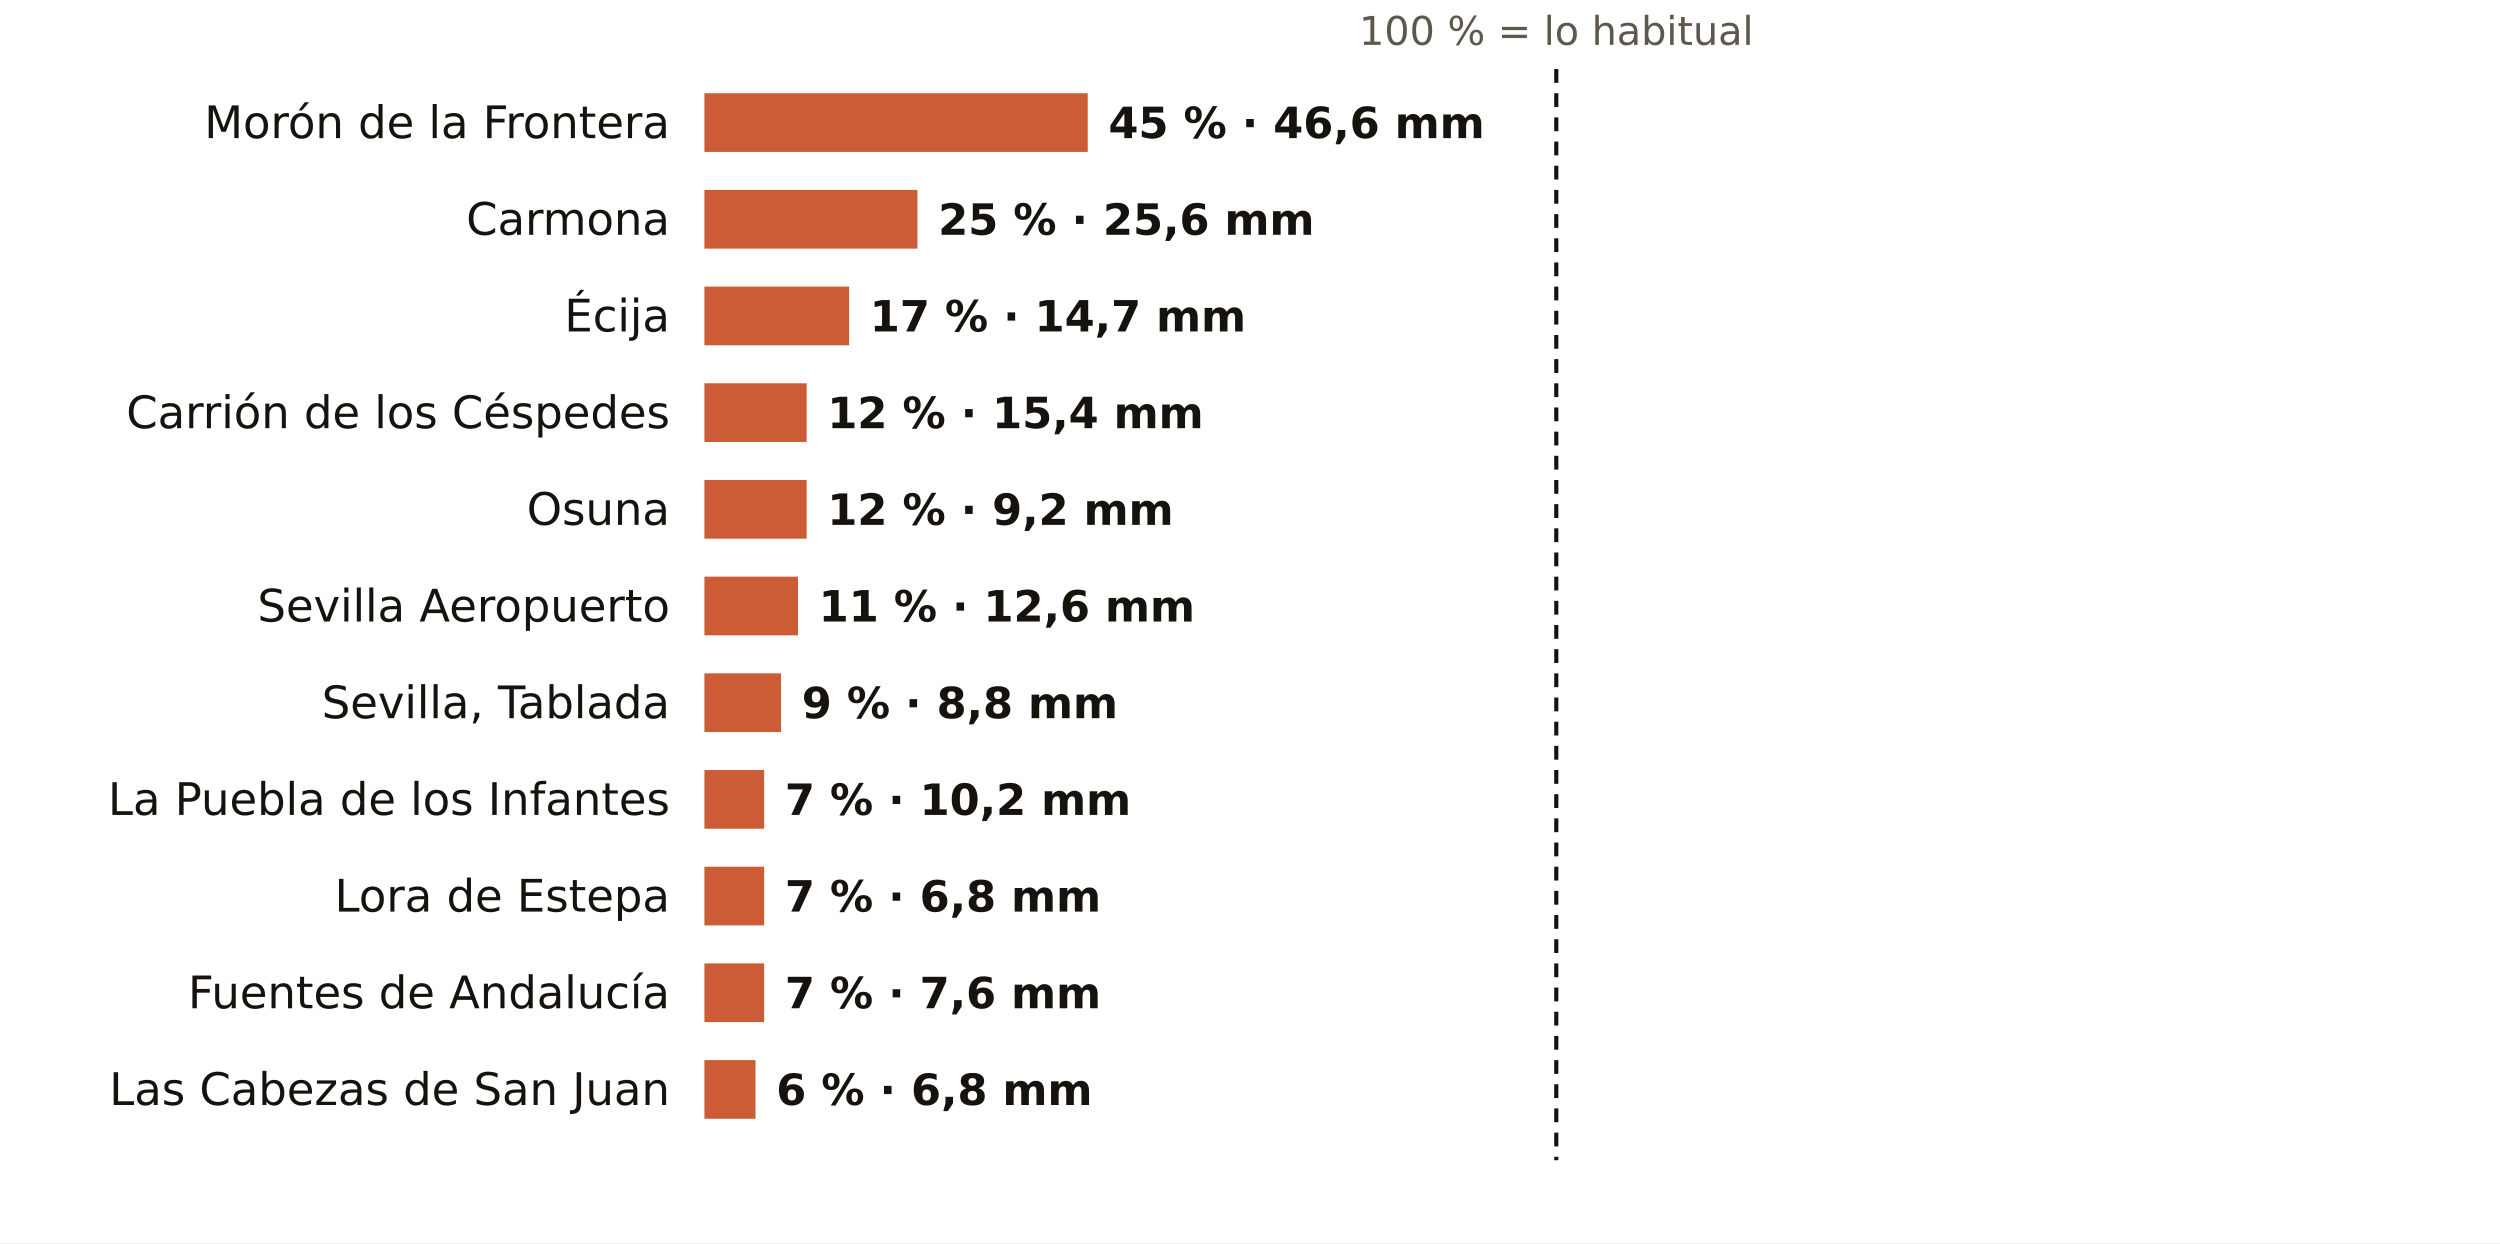
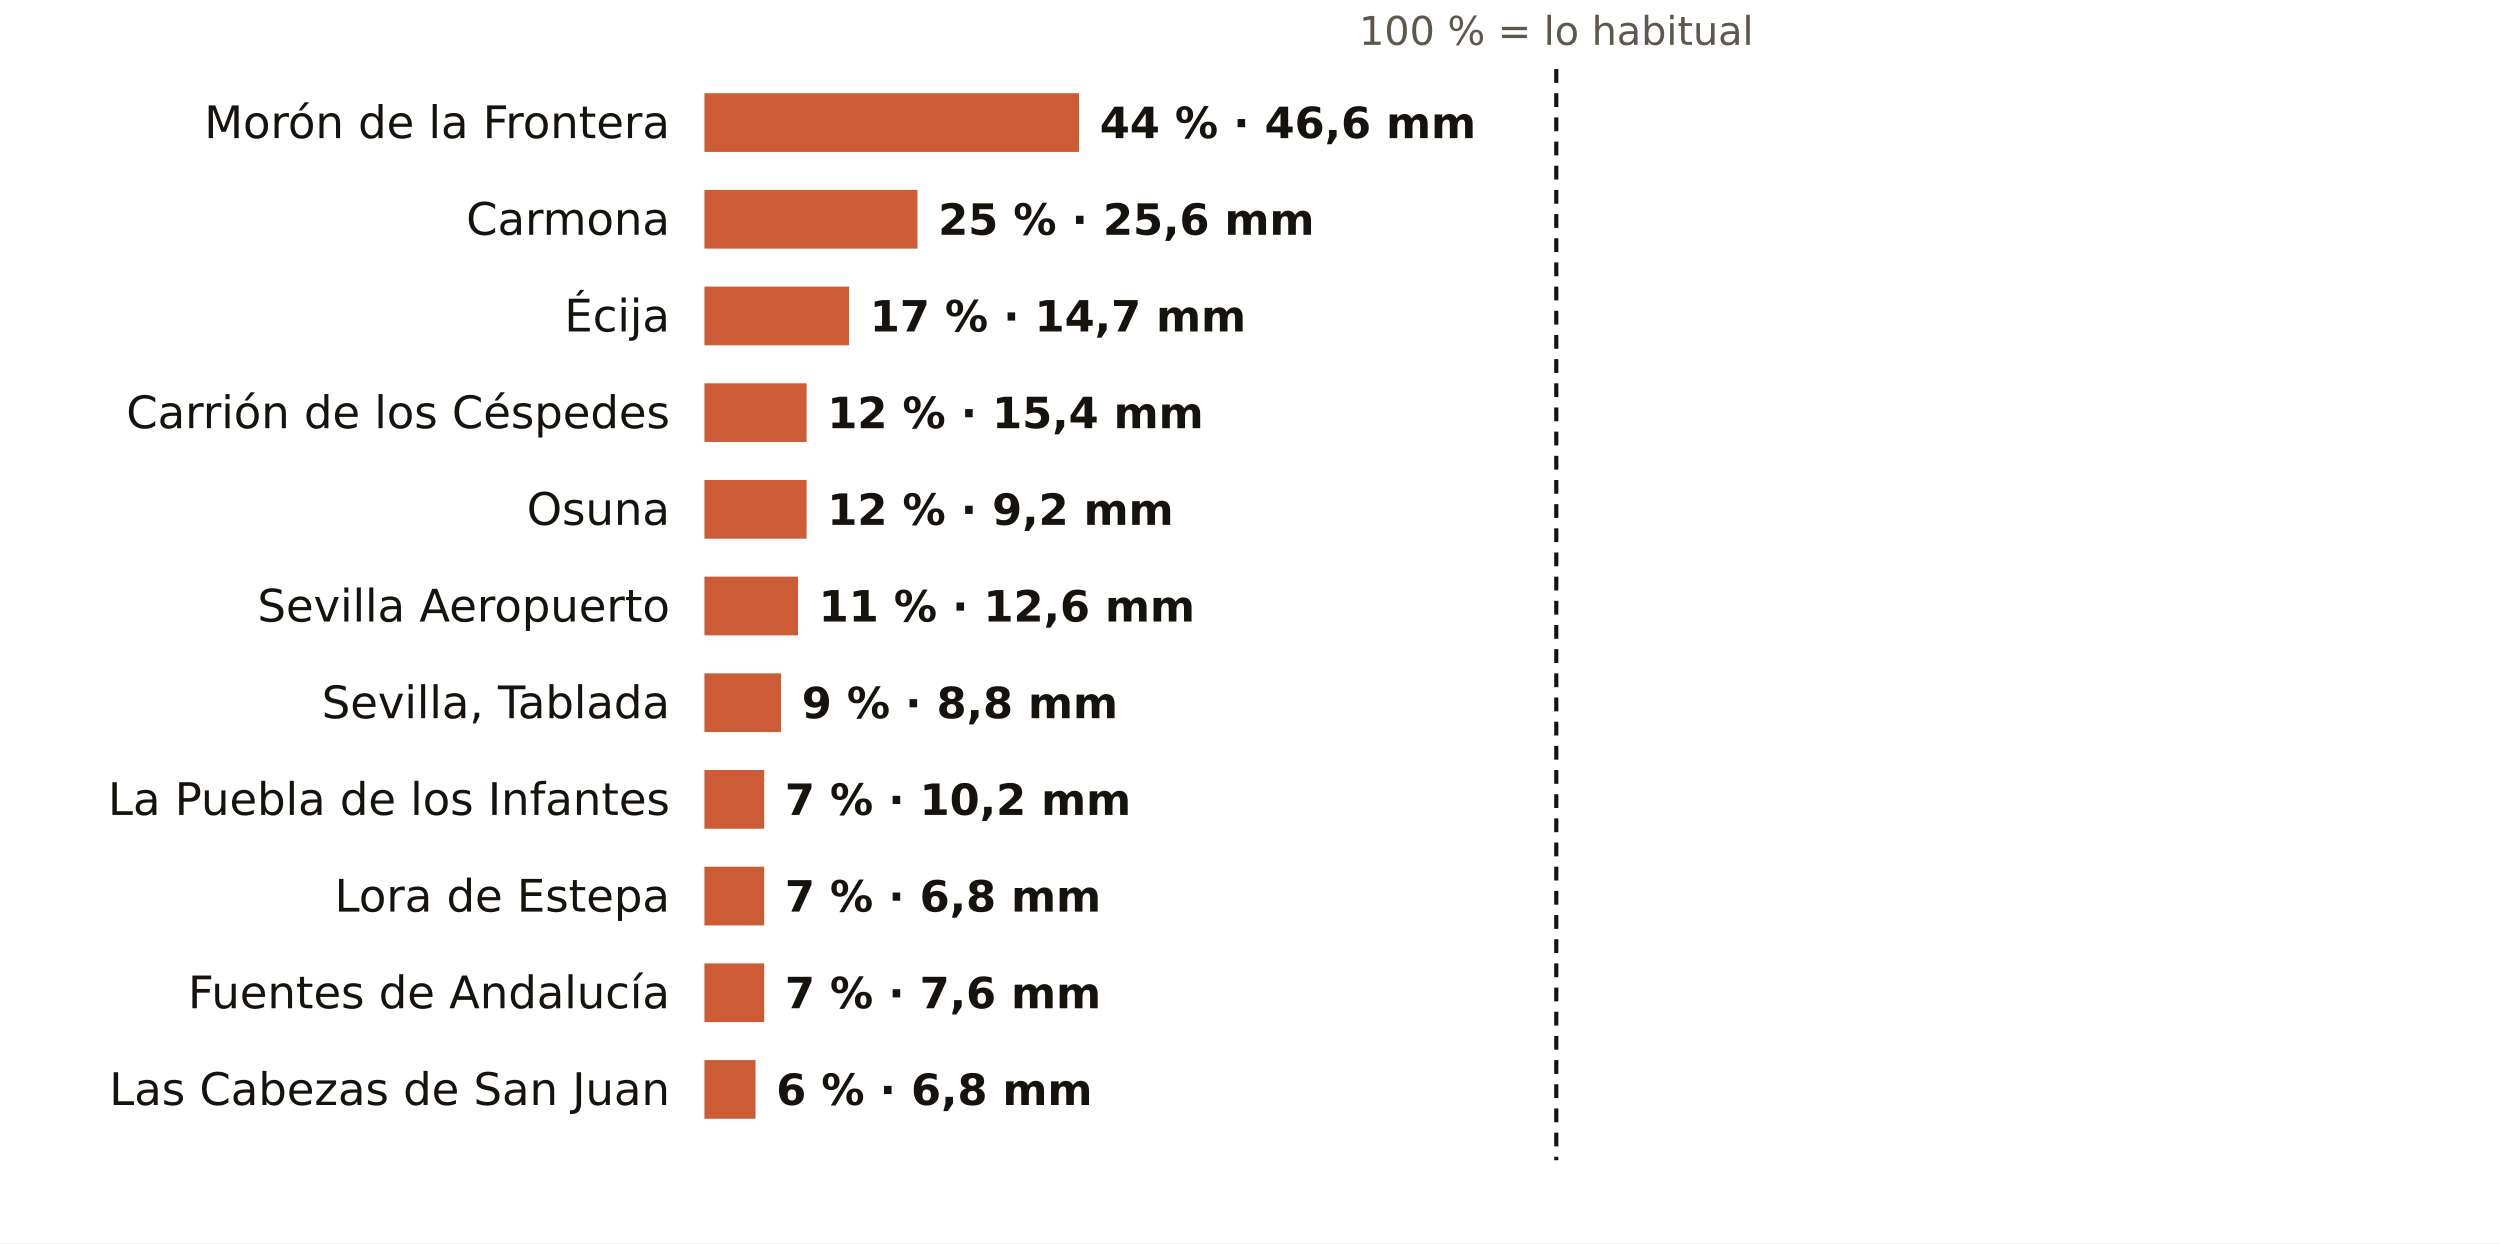
<svg xmlns="http://www.w3.org/2000/svg" viewBox="0 0 724 360" width="724" height="360" role="img" aria-label="El otoño en los pluviómetros de AEMET de Sevilla: % de lo habitual">
  <rect width="724" height="360" fill="#FFFFFF" />
  <text x="450.7" y="13.0" font-size="11.5" fill="#5E574E" text-anchor="middle" font-weight="400" font-family="Public Sans, DejaVu Sans, Arial, sans-serif">100 % = lo habitual</text>
  <text x="194.0" y="40.0" font-size="13" fill="#16130F" text-anchor="end" font-weight="500" font-family="Public Sans, DejaVu Sans, Arial, sans-serif">Morón de la Frontera</text>
-   <rect x="204" y="27" width="111.0" height="17" fill="#C4461A" opacity="0.88" />
-   <text x="321.0" y="40.0" font-size="12.5" fill="#16130F" text-anchor="start" font-weight="600" font-family="Public Sans, DejaVu Sans, Arial, sans-serif">45 % · 46,6 mm</text>
+   <rect x="204" y="27" width="108.5" height="17" fill="#C4461A" opacity="0.88" />
+   <text x="318.5" y="40.0" font-size="12.5" fill="#16130F" text-anchor="start" font-weight="600" font-family="Public Sans, DejaVu Sans, Arial, sans-serif">44 % · 46,6 mm</text>
  <text x="194.0" y="68.0" font-size="13" fill="#16130F" text-anchor="end" font-weight="500" font-family="Public Sans, DejaVu Sans, Arial, sans-serif">Carmona</text>
  <rect x="204" y="55" width="61.7" height="17" fill="#C4461A" opacity="0.88" />
  <text x="271.7" y="68.0" font-size="12.5" fill="#16130F" text-anchor="start" font-weight="600" font-family="Public Sans, DejaVu Sans, Arial, sans-serif">25 % · 25,6 mm</text>
  <text x="194.0" y="96.0" font-size="13" fill="#16130F" text-anchor="end" font-weight="500" font-family="Public Sans, DejaVu Sans, Arial, sans-serif">Écija</text>
  <rect x="204" y="83" width="41.9" height="17" fill="#C4461A" opacity="0.88" />
  <text x="251.9" y="96.0" font-size="12.5" fill="#16130F" text-anchor="start" font-weight="600" font-family="Public Sans, DejaVu Sans, Arial, sans-serif">17 % · 14,7 mm</text>
  <text x="194.0" y="124.0" font-size="13" fill="#16130F" text-anchor="end" font-weight="500" font-family="Public Sans, DejaVu Sans, Arial, sans-serif">Carrión de los Céspedes</text>
  <rect x="204" y="111" width="29.6" height="17" fill="#C4461A" opacity="0.88" />
  <text x="239.6" y="124.0" font-size="12.5" fill="#16130F" text-anchor="start" font-weight="600" font-family="Public Sans, DejaVu Sans, Arial, sans-serif">12 % · 15,4 mm</text>
  <text x="194.0" y="152.0" font-size="13" fill="#16130F" text-anchor="end" font-weight="500" font-family="Public Sans, DejaVu Sans, Arial, sans-serif">Osuna</text>
  <rect x="204" y="139" width="29.6" height="17" fill="#C4461A" opacity="0.88" />
  <text x="239.6" y="152.0" font-size="12.5" fill="#16130F" text-anchor="start" font-weight="600" font-family="Public Sans, DejaVu Sans, Arial, sans-serif">12 % · 9,2 mm</text>
  <text x="194.0" y="180.0" font-size="13" fill="#16130F" text-anchor="end" font-weight="500" font-family="Public Sans, DejaVu Sans, Arial, sans-serif">Sevilla Aeropuerto</text>
  <rect x="204" y="167" width="27.1" height="17" fill="#C4461A" opacity="0.88" />
  <text x="237.1" y="180.0" font-size="12.5" fill="#16130F" text-anchor="start" font-weight="600" font-family="Public Sans, DejaVu Sans, Arial, sans-serif">11 % · 12,6 mm</text>
  <text x="194.0" y="208.0" font-size="13" fill="#16130F" text-anchor="end" font-weight="500" font-family="Public Sans, DejaVu Sans, Arial, sans-serif">Sevilla, Tablada</text>
  <rect x="204" y="195" width="22.2" height="17" fill="#C4461A" opacity="0.88" />
  <text x="232.2" y="208.0" font-size="12.5" fill="#16130F" text-anchor="start" font-weight="600" font-family="Public Sans, DejaVu Sans, Arial, sans-serif">9 % · 8,8 mm</text>
  <text x="194.0" y="236.0" font-size="13" fill="#16130F" text-anchor="end" font-weight="500" font-family="Public Sans, DejaVu Sans, Arial, sans-serif">La Puebla de los Infantes</text>
  <rect x="204" y="223" width="17.3" height="17" fill="#C4461A" opacity="0.88" />
  <text x="227.3" y="236.0" font-size="12.5" fill="#16130F" text-anchor="start" font-weight="600" font-family="Public Sans, DejaVu Sans, Arial, sans-serif">7 % · 10,2 mm</text>
  <text x="194.0" y="264.0" font-size="13" fill="#16130F" text-anchor="end" font-weight="500" font-family="Public Sans, DejaVu Sans, Arial, sans-serif">Lora de Estepa</text>
  <rect x="204" y="251" width="17.3" height="17" fill="#C4461A" opacity="0.88" />
  <text x="227.3" y="264.0" font-size="12.5" fill="#16130F" text-anchor="start" font-weight="600" font-family="Public Sans, DejaVu Sans, Arial, sans-serif">7 % · 6,8 mm</text>
  <text x="194.0" y="292.0" font-size="13" fill="#16130F" text-anchor="end" font-weight="500" font-family="Public Sans, DejaVu Sans, Arial, sans-serif">Fuentes de Andalucía</text>
  <rect x="204" y="279" width="17.3" height="17" fill="#C4461A" opacity="0.88" />
  <text x="227.3" y="292.0" font-size="12.5" fill="#16130F" text-anchor="start" font-weight="600" font-family="Public Sans, DejaVu Sans, Arial, sans-serif">7 % · 7,6 mm</text>
  <text x="194.0" y="320.0" font-size="13" fill="#16130F" text-anchor="end" font-weight="500" font-family="Public Sans, DejaVu Sans, Arial, sans-serif">Las Cabezas de San Juan</text>
  <rect x="204" y="307" width="14.8" height="17" fill="#C4461A" opacity="0.88" />
  <text x="224.8" y="320.0" font-size="12.5" fill="#16130F" text-anchor="start" font-weight="600" font-family="Public Sans, DejaVu Sans, Arial, sans-serif">6 % · 6,8 mm</text>
  <line x1="450.7" x2="450.7" y1="20" y2="336" stroke="#16130F" stroke-width="1.2" stroke-dasharray="4 3" />
</svg>
